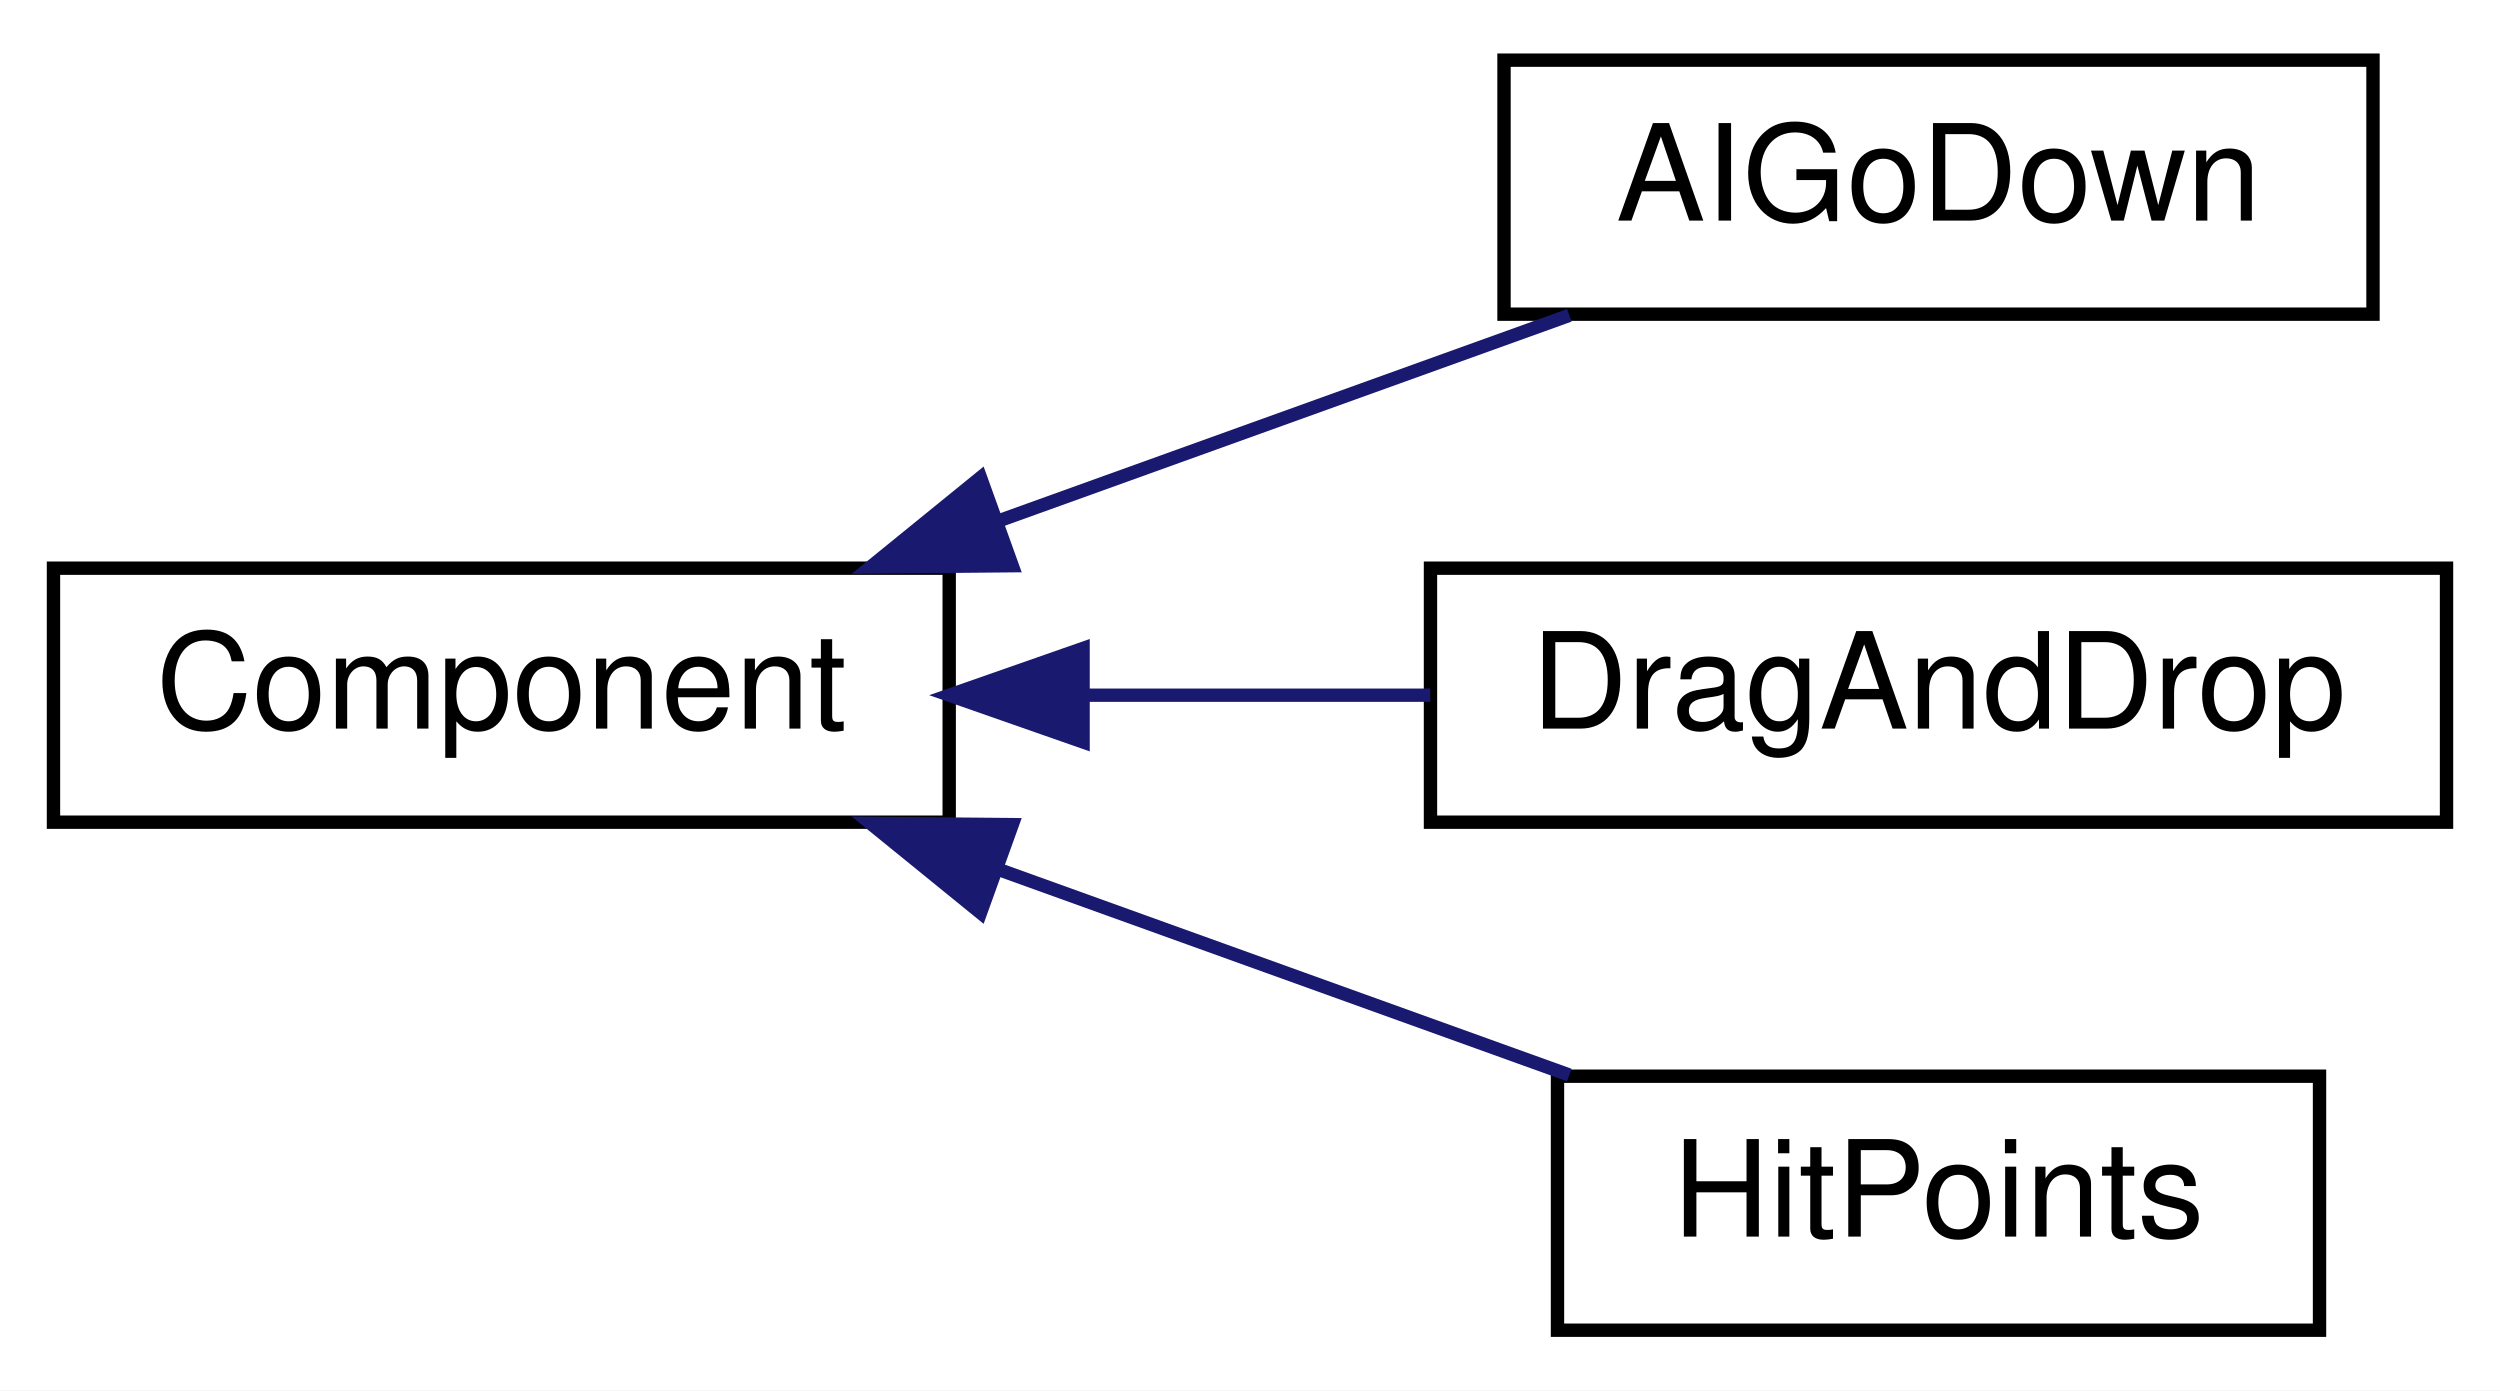
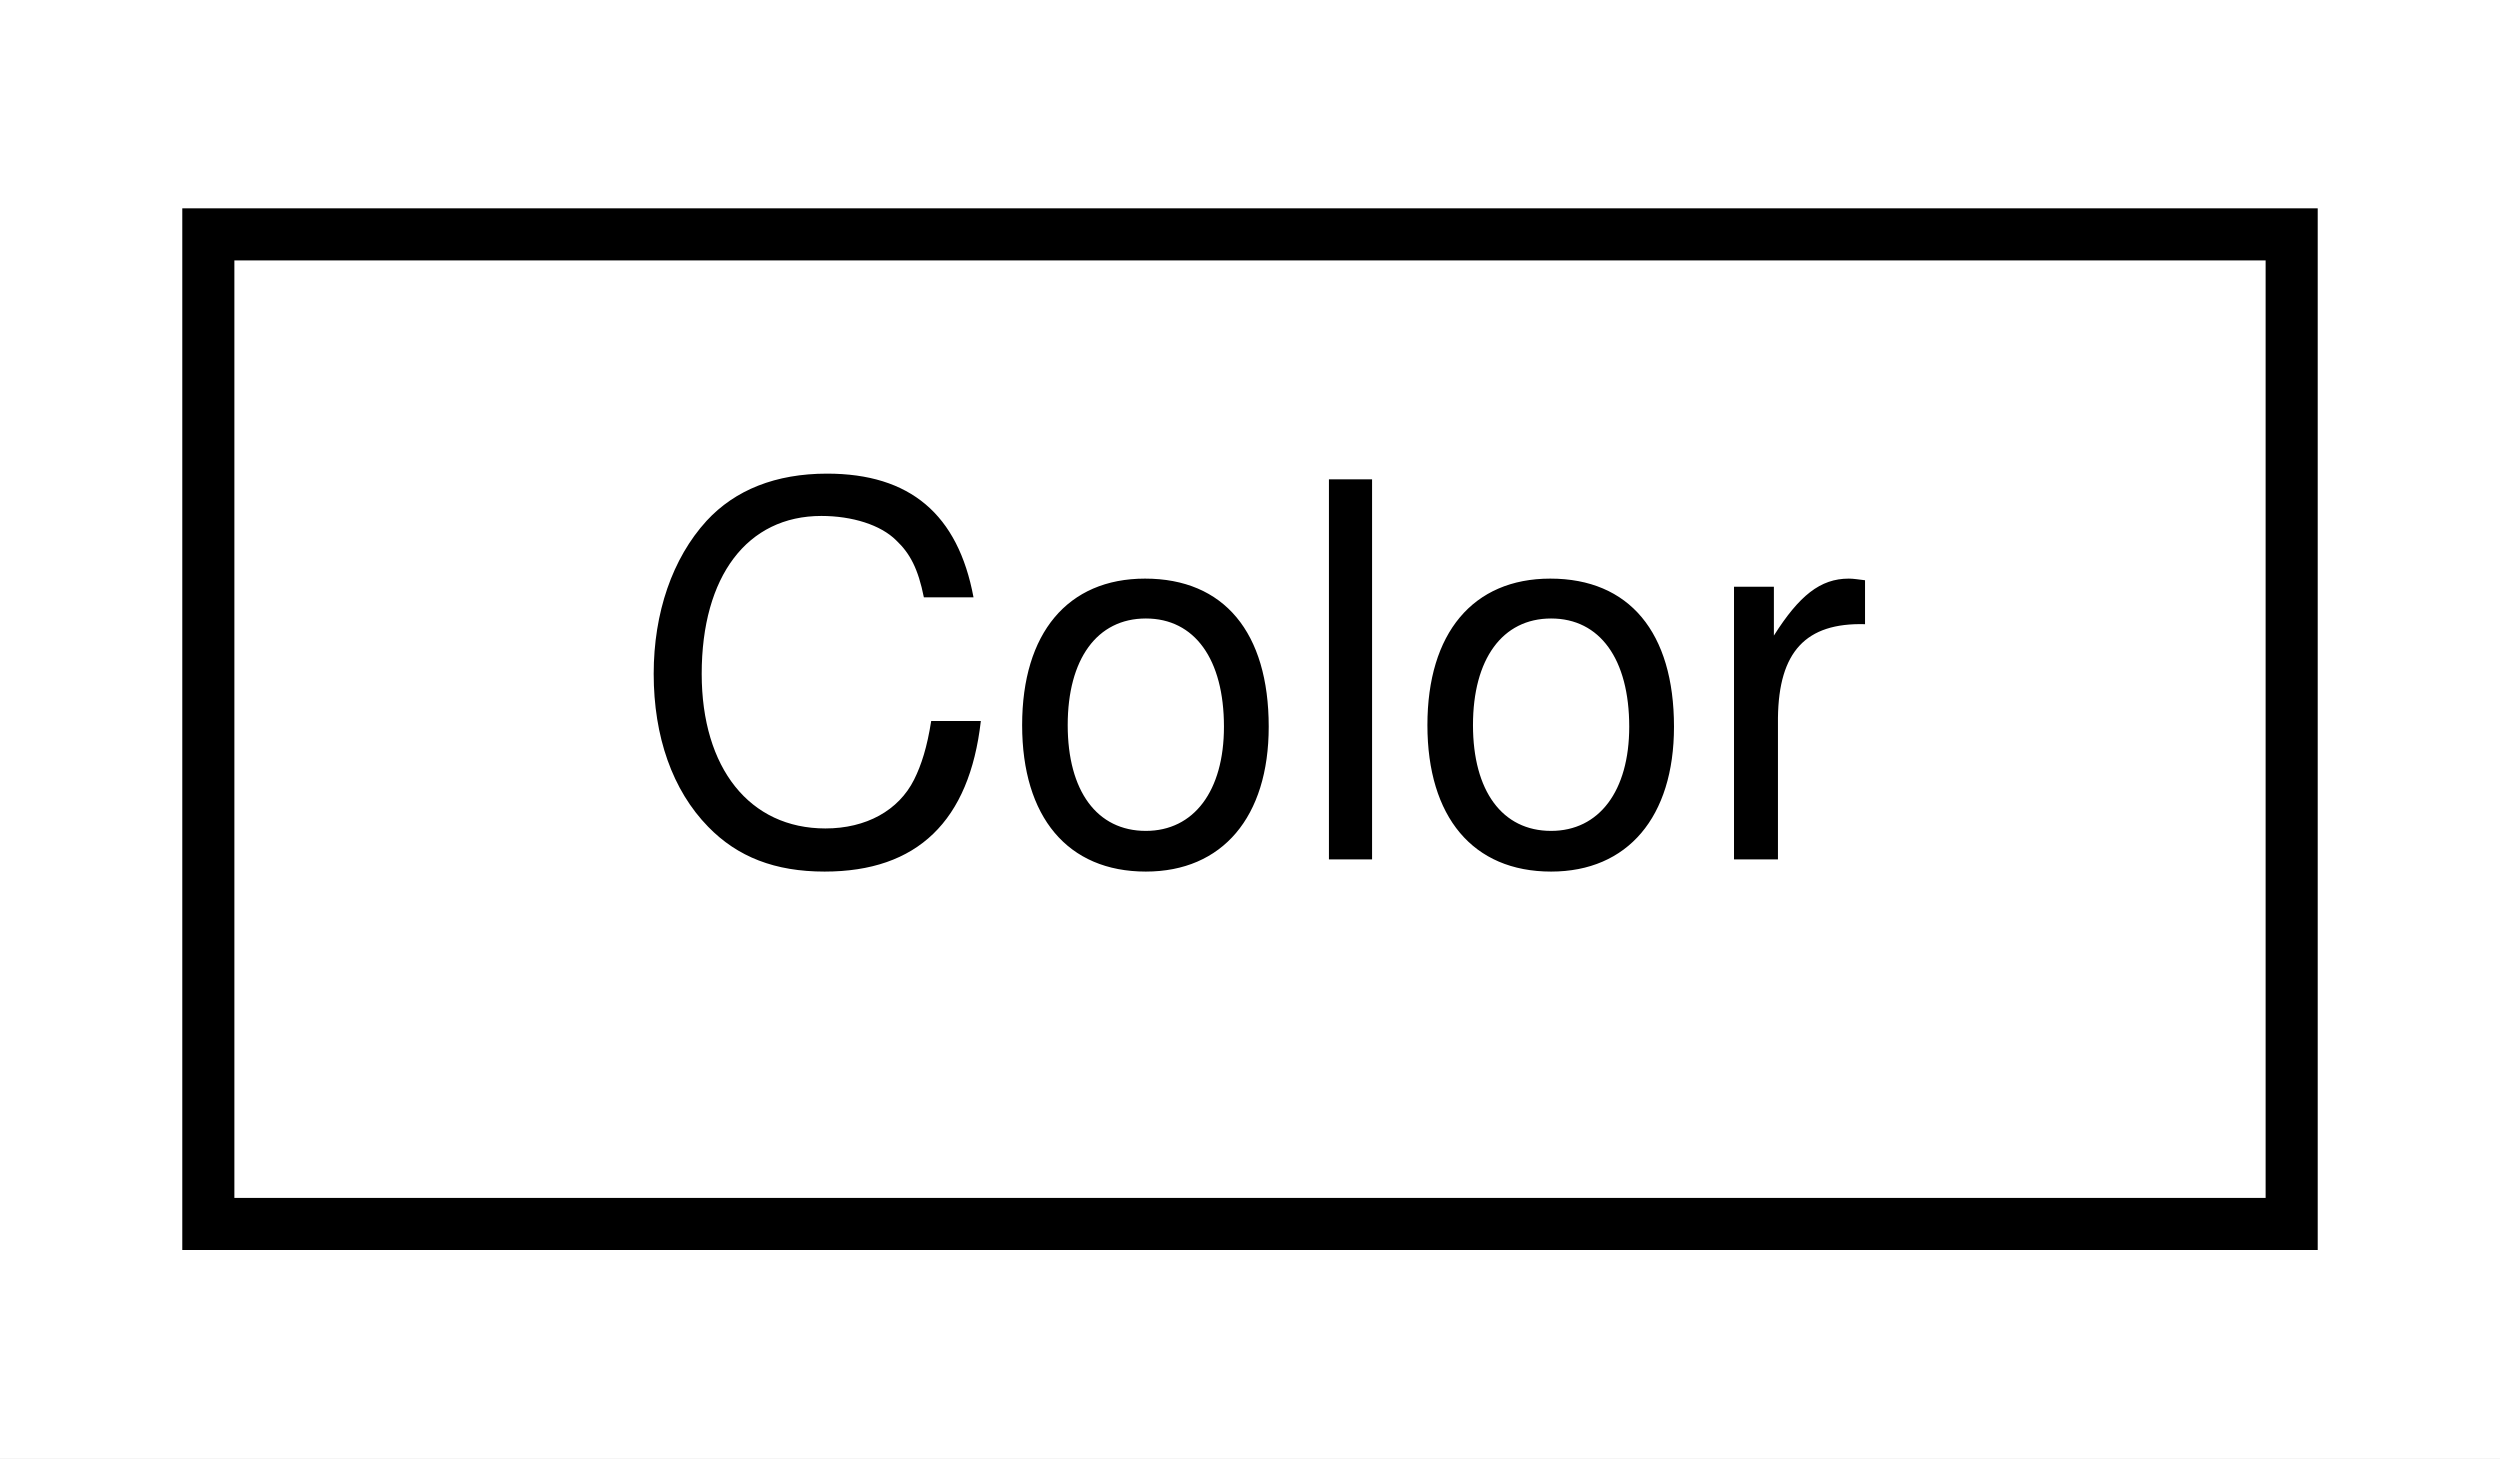
- <svg xmlns="http://www.w3.org/2000/svg" xmlns:xlink="http://www.w3.org/1999/xlink" width="187pt" height="104pt" viewBox="0.00 0.00 187.00 104.00">
-   <g id="graph0" class="graph" transform="scale(1 1) rotate(0) translate(4 100)">
-     <polygon fill="white" stroke="none" points="-4,4 -4,-100 183,-100 183,4 -4,4" />
+ <svg xmlns="http://www.w3.org/2000/svg" xmlns:xlink="http://www.w3.org/1999/xlink" width="48pt" height="28pt" viewBox="0.00 0.00 48.00 28.00">
+   <g id="graph0" class="graph" transform="scale(1 1) rotate(0) translate(4 24)">
+     <polygon fill="white" stroke="none" points="-4,4 -4,-24 44,-24 44,4 -4,4" />
    <g id="node1" class="node">
      <g id="a_node1">
-         <a xlink:href="classComponent.html" target="_top" xlink:title="Modela os componentes. ">
-           <polygon fill="white" stroke="black" points="0,-38.5 0,-57.5 67,-57.5 67,-38.5 0,-38.5" />
-           <text text-anchor="middle" x="33.5" y="-45.5" font-family="Helvetica,sans-Serif" font-size="10.00">Component</text>
+         <a xlink:href="structColor.html" target="_top" xlink:title="Struct para armazenar informações de cor. ">
+           <polygon fill="white" stroke="black" points="0,-0.5 0,-19.5 40,-19.5 40,-0.5 0,-0.5" />
+           <text text-anchor="middle" x="20" y="-7.5" font-family="Helvetica,sans-Serif" font-size="10.00">Color</text>
        </a>
      </g>
    </g>
-     <g id="node2" class="node">
-       <g id="a_node2">
-         <a xlink:href="classAIGoDown.html" target="_top" xlink:title="Componete IA que se move para baixo. ">
-           <polygon fill="white" stroke="black" points="108.5,-76.5 108.5,-95.5 173.5,-95.5 173.5,-76.5 108.5,-76.5" />
-           <text text-anchor="middle" x="141" y="-83.5" font-family="Helvetica,sans-Serif" font-size="10.00">AIGoDown</text>
-         </a>
-       </g>
-     </g>
-     <g id="edge1" class="edge">
-       <path fill="none" stroke="midnightblue" d="M70.92,-61.118C84.873,-66.144 100.518,-71.779 113.386,-76.414" />
-       <polygon fill="midnightblue" stroke="midnightblue" points="71.716,-57.685 61.122,-57.589 69.344,-64.271 71.716,-57.685" />
-     </g>
-     <g id="node3" class="node">
-       <g id="a_node3">
-         <a xlink:href="classDragAndDrop.html" target="_top" xlink:title="Classe responsável por arrastar e posicionar Objetos. ">
-           <polygon fill="white" stroke="black" points="103,-38.5 103,-57.5 179,-57.5 179,-38.5 103,-38.5" />
-           <text text-anchor="middle" x="141" y="-45.5" font-family="Helvetica,sans-Serif" font-size="10.00">DragAndDrop</text>
-         </a>
-       </g>
-     </g>
-     <g id="edge2" class="edge">
-       <path fill="none" stroke="midnightblue" d="M77.193,-48C85.738,-48 94.649,-48 102.983,-48" />
-       <polygon fill="midnightblue" stroke="midnightblue" points="77.014,-44.5 67.014,-48 77.014,-51.5 77.014,-44.5" />
-     </g>
-     <g id="node4" class="node">
-       <g id="a_node4">
-         <a xlink:href="classHitPoints.html" target="_top" xlink:title="HitPoints">
-           <polygon fill="white" stroke="black" points="112.5,-0.5 112.5,-19.5 169.5,-19.5 169.5,-0.5 112.5,-0.5" />
-           <text text-anchor="middle" x="141" y="-7.5" font-family="Helvetica,sans-Serif" font-size="10.00">HitPoints</text>
-         </a>
-       </g>
-     </g>
-     <g id="edge3" class="edge">
-       <path fill="none" stroke="midnightblue" d="M70.92,-34.882C84.873,-29.856 100.518,-24.221 113.386,-19.586" />
-       <polygon fill="midnightblue" stroke="midnightblue" points="69.344,-31.729 61.122,-38.411 71.716,-38.315 69.344,-31.729" />
-     </g>
  </g>
</svg>
